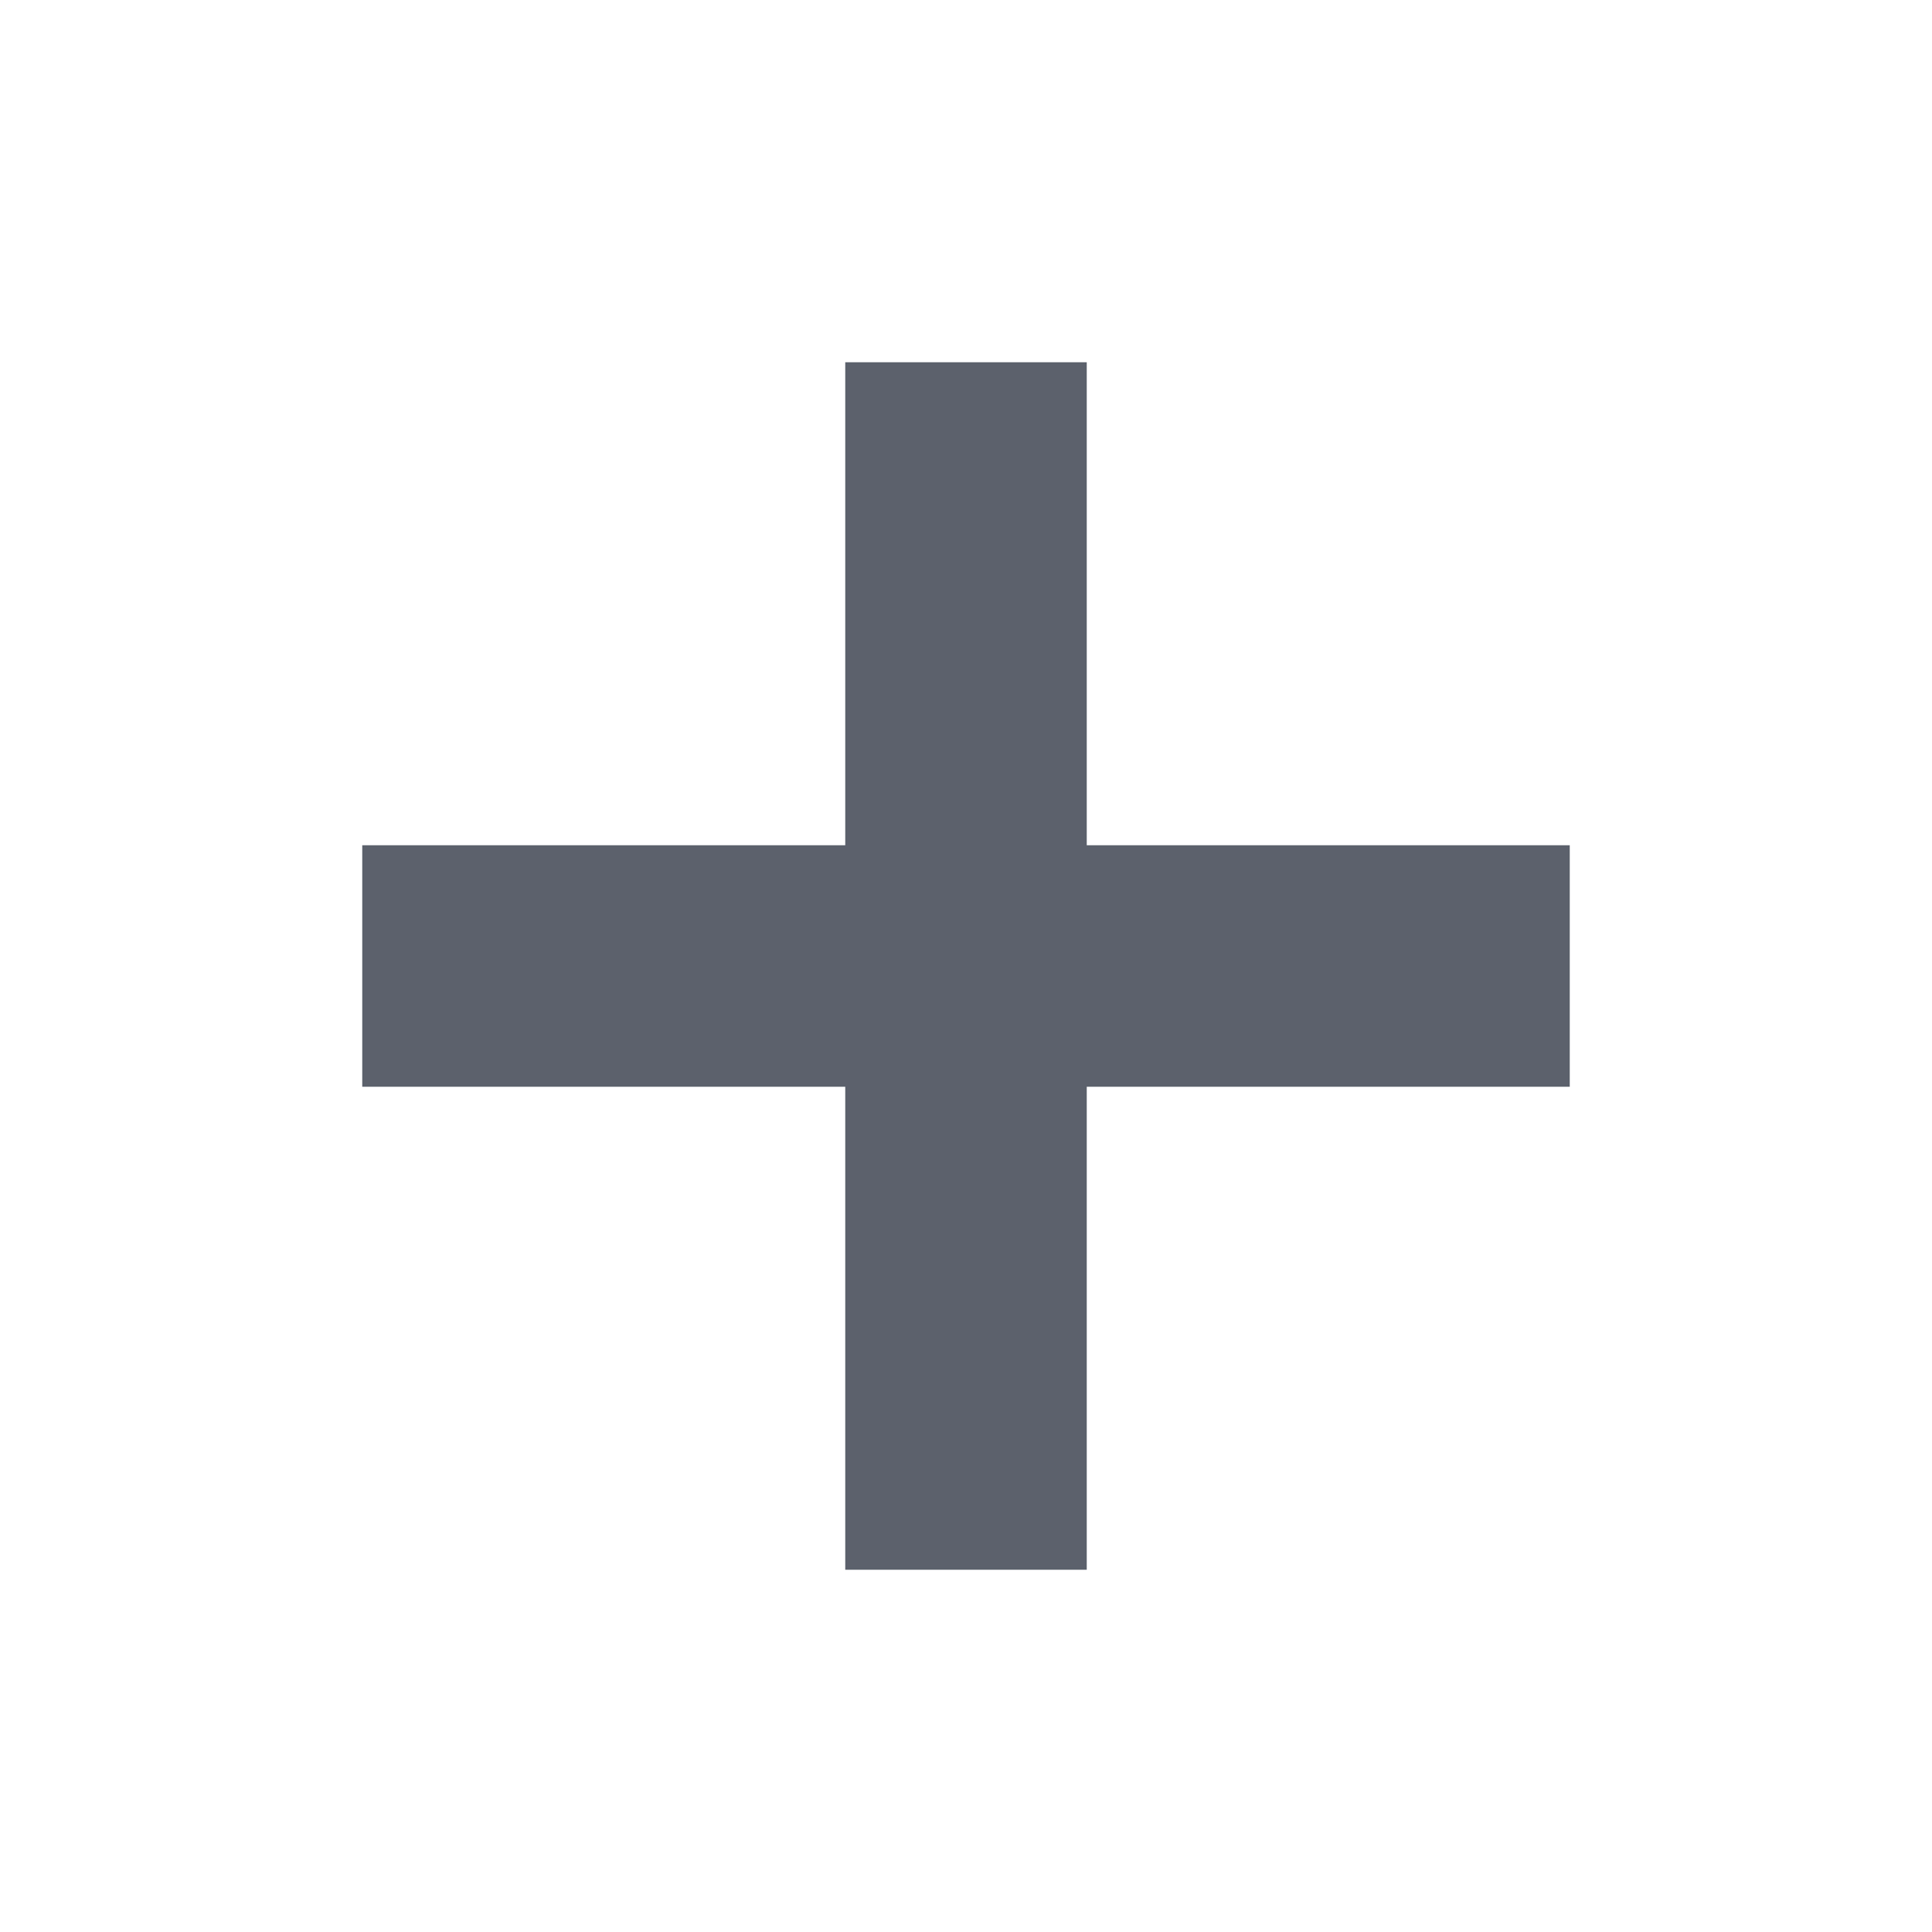
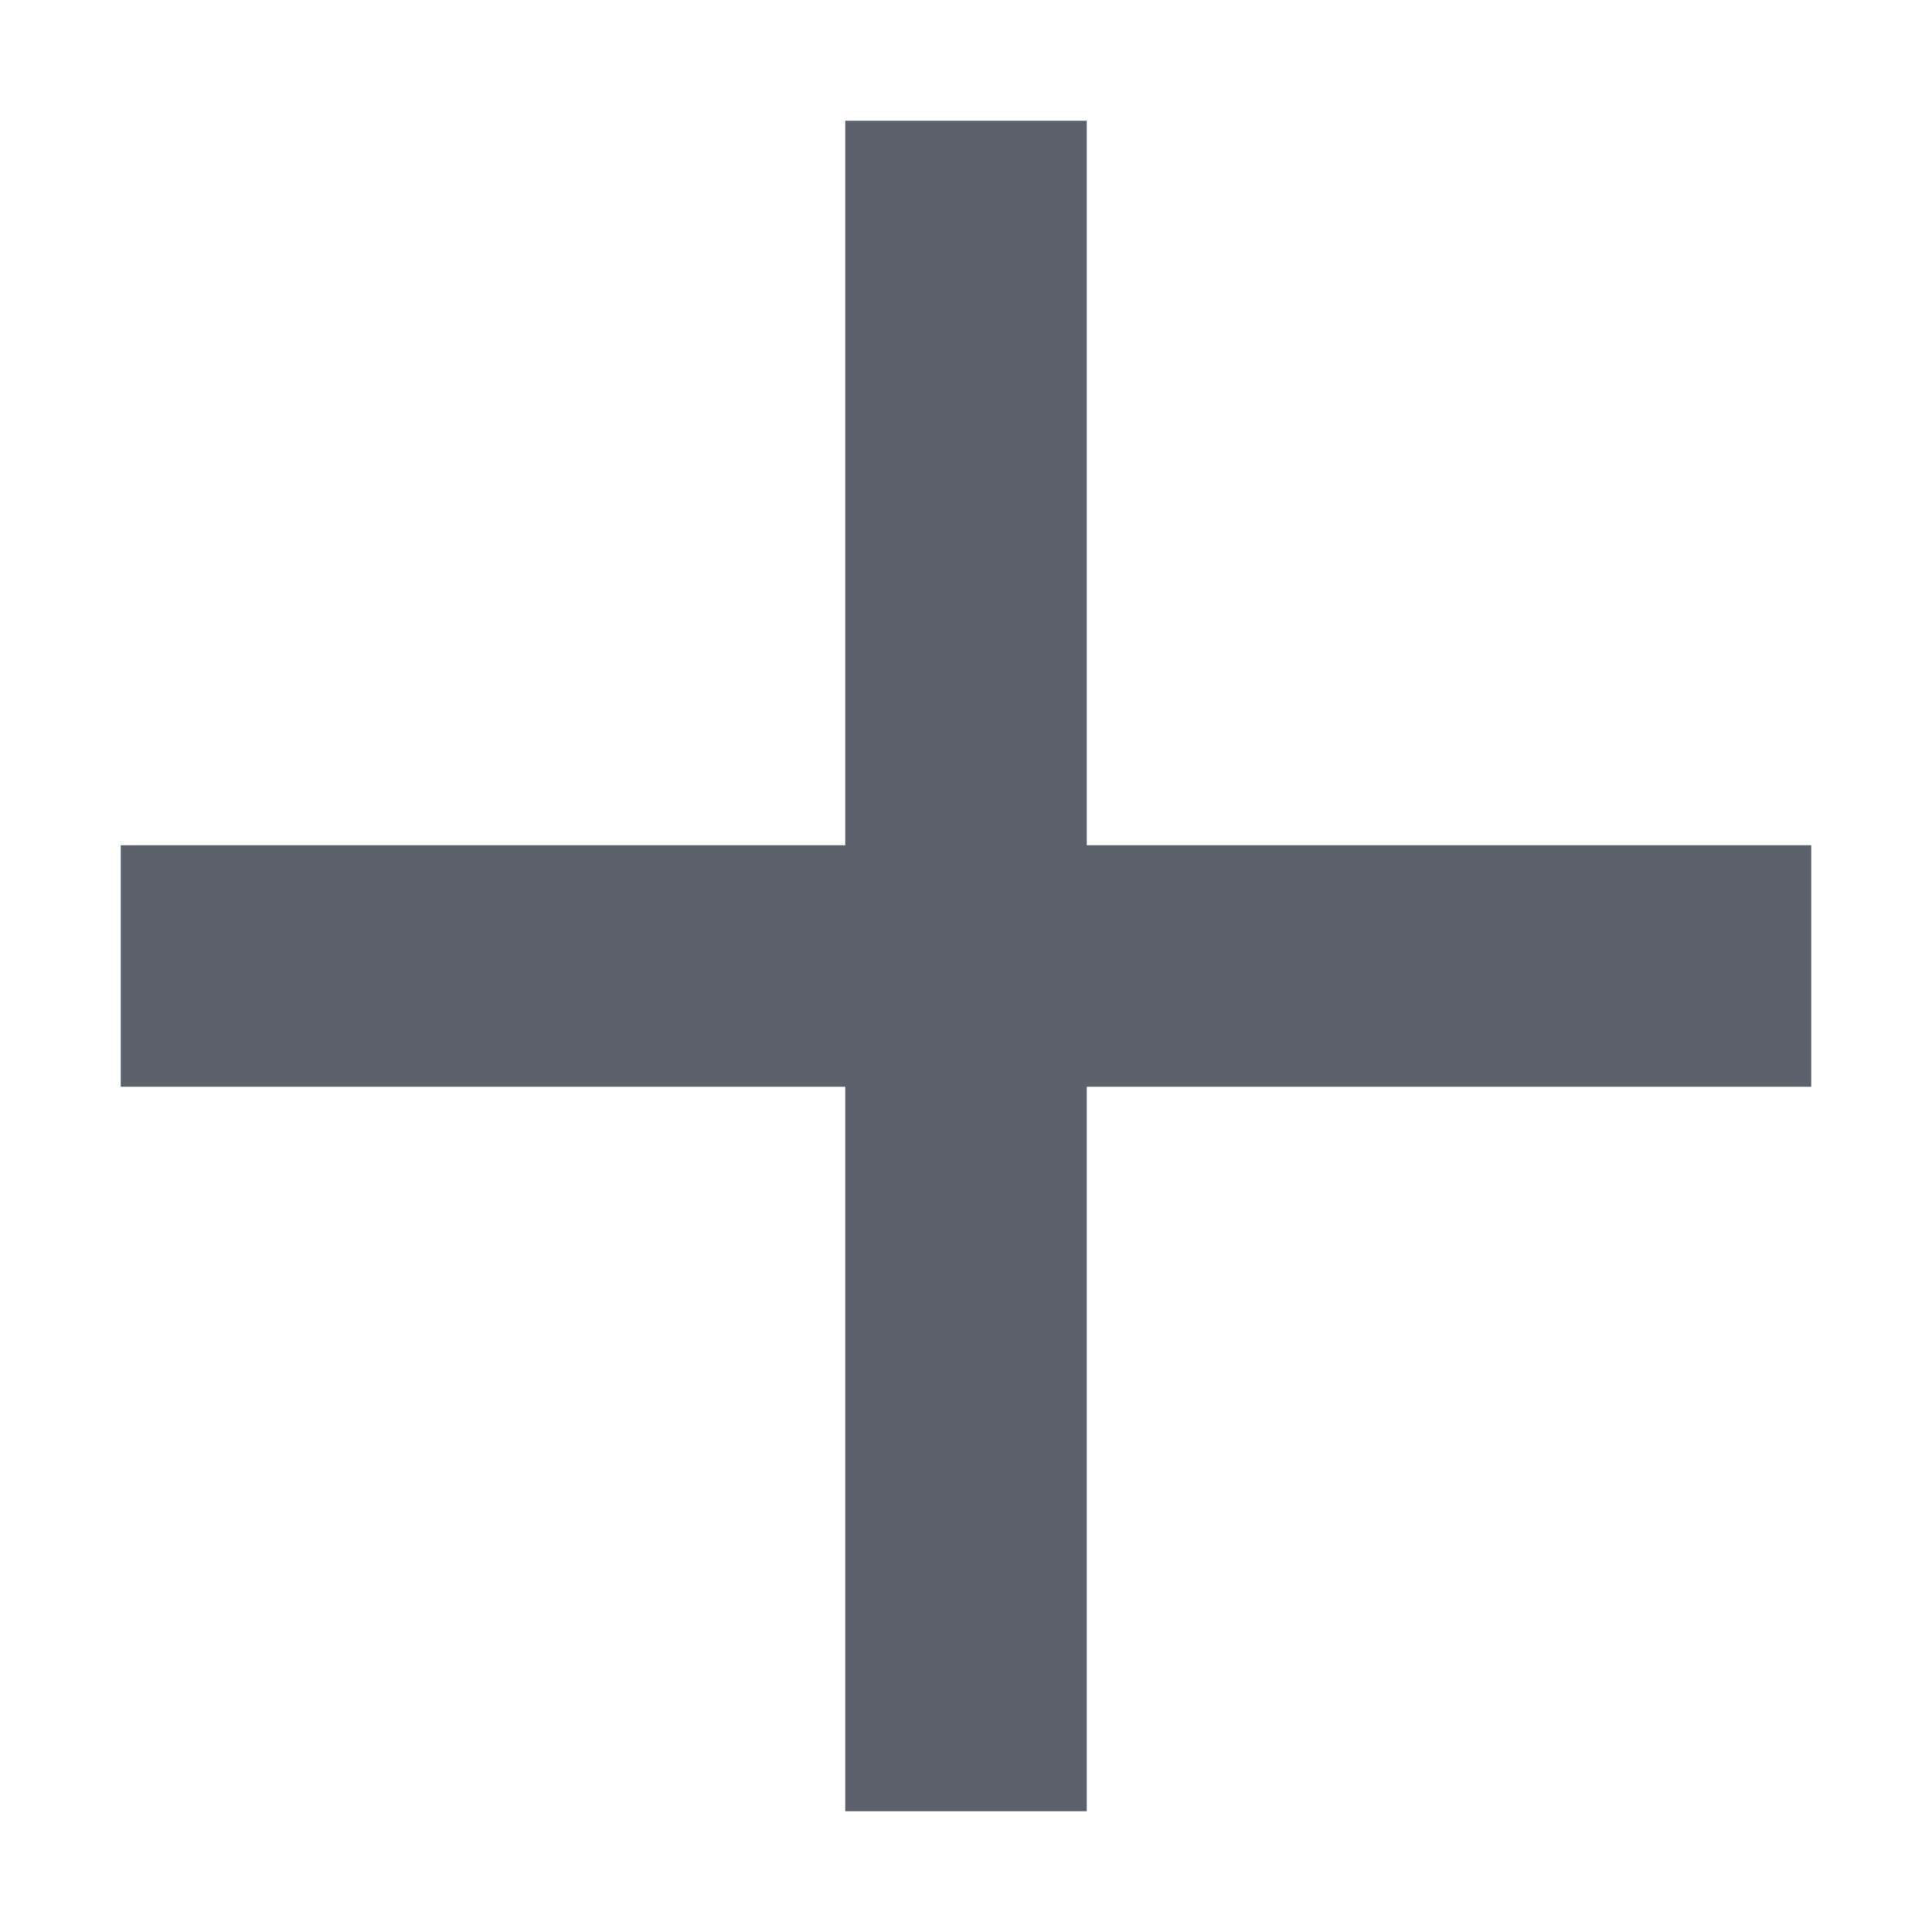
<svg xmlns="http://www.w3.org/2000/svg" width="16" height="16" version="1.1">
-   <path style="fill:#5c616c" d="M 7,3 V 7 H 3 V 9 H 7 V 13 H 9 V 9 H 13 V 7 H 9 V 3 Z" />
+   <path style="fill:#5c616c" d="M 7,1 V 7 H 1 v 2 h 6 v 6 H 9 V 9 h 6 V 7 H 9 V 1 Z" />
</svg>
